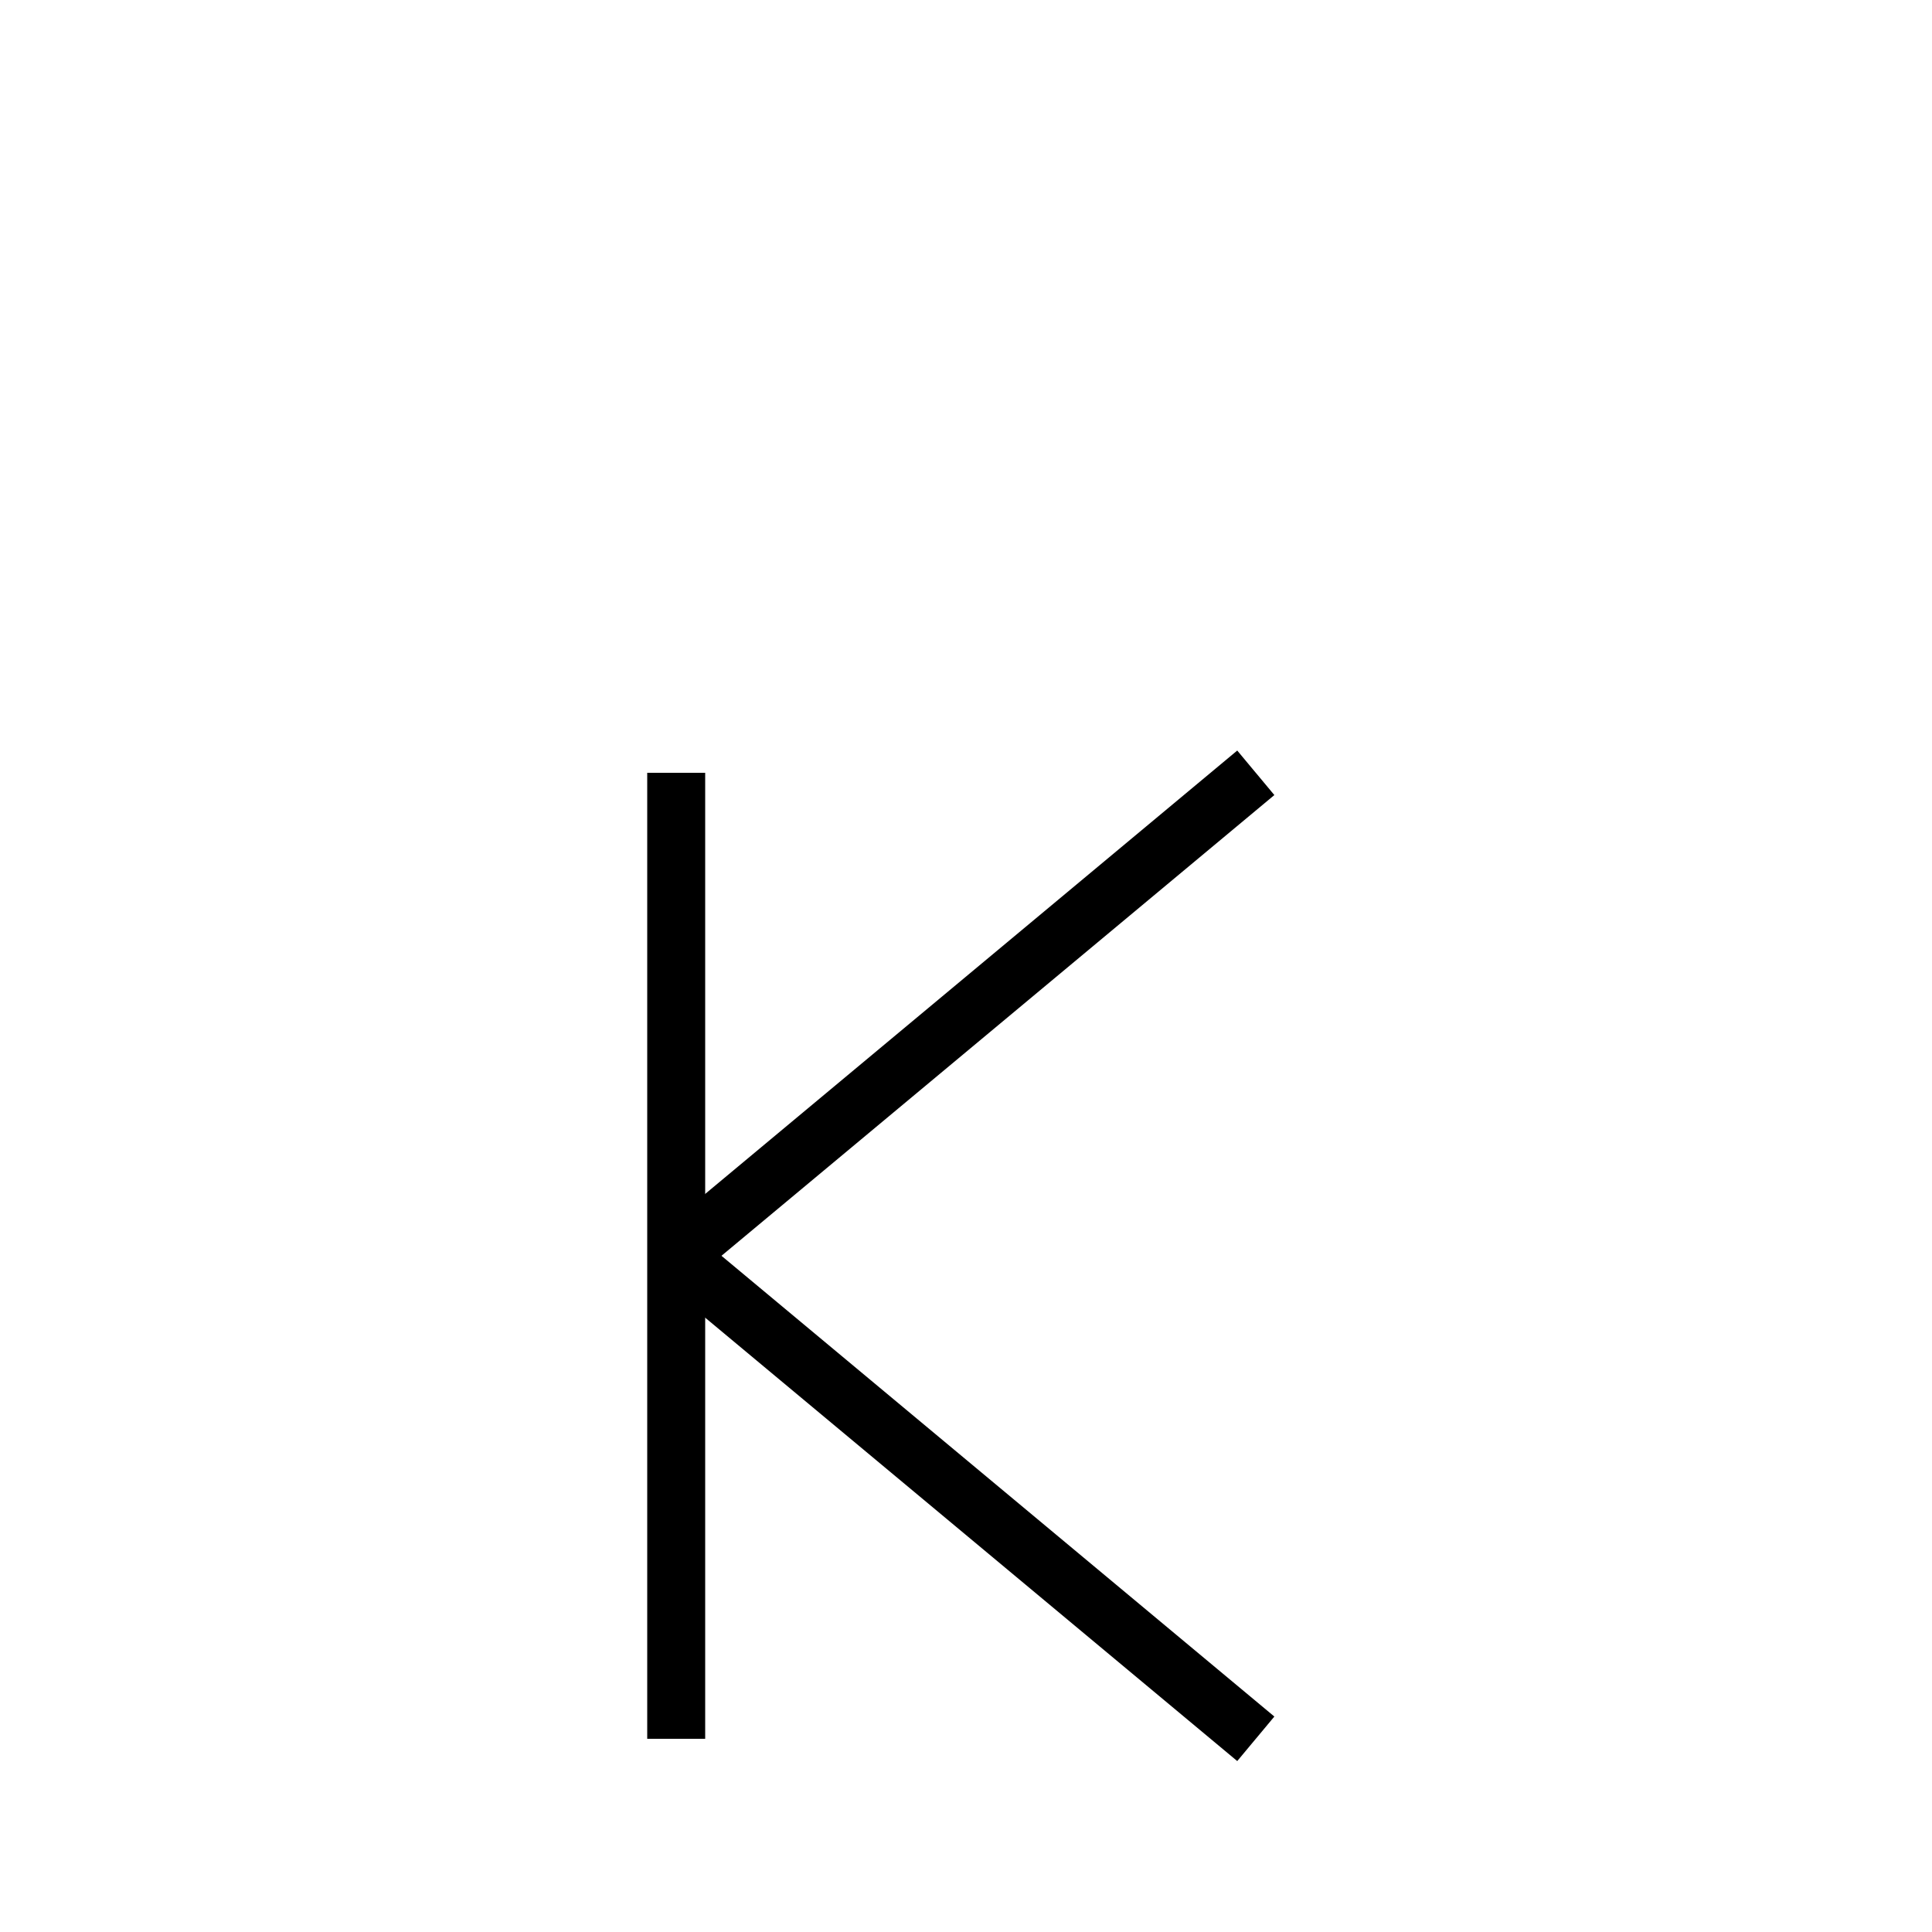
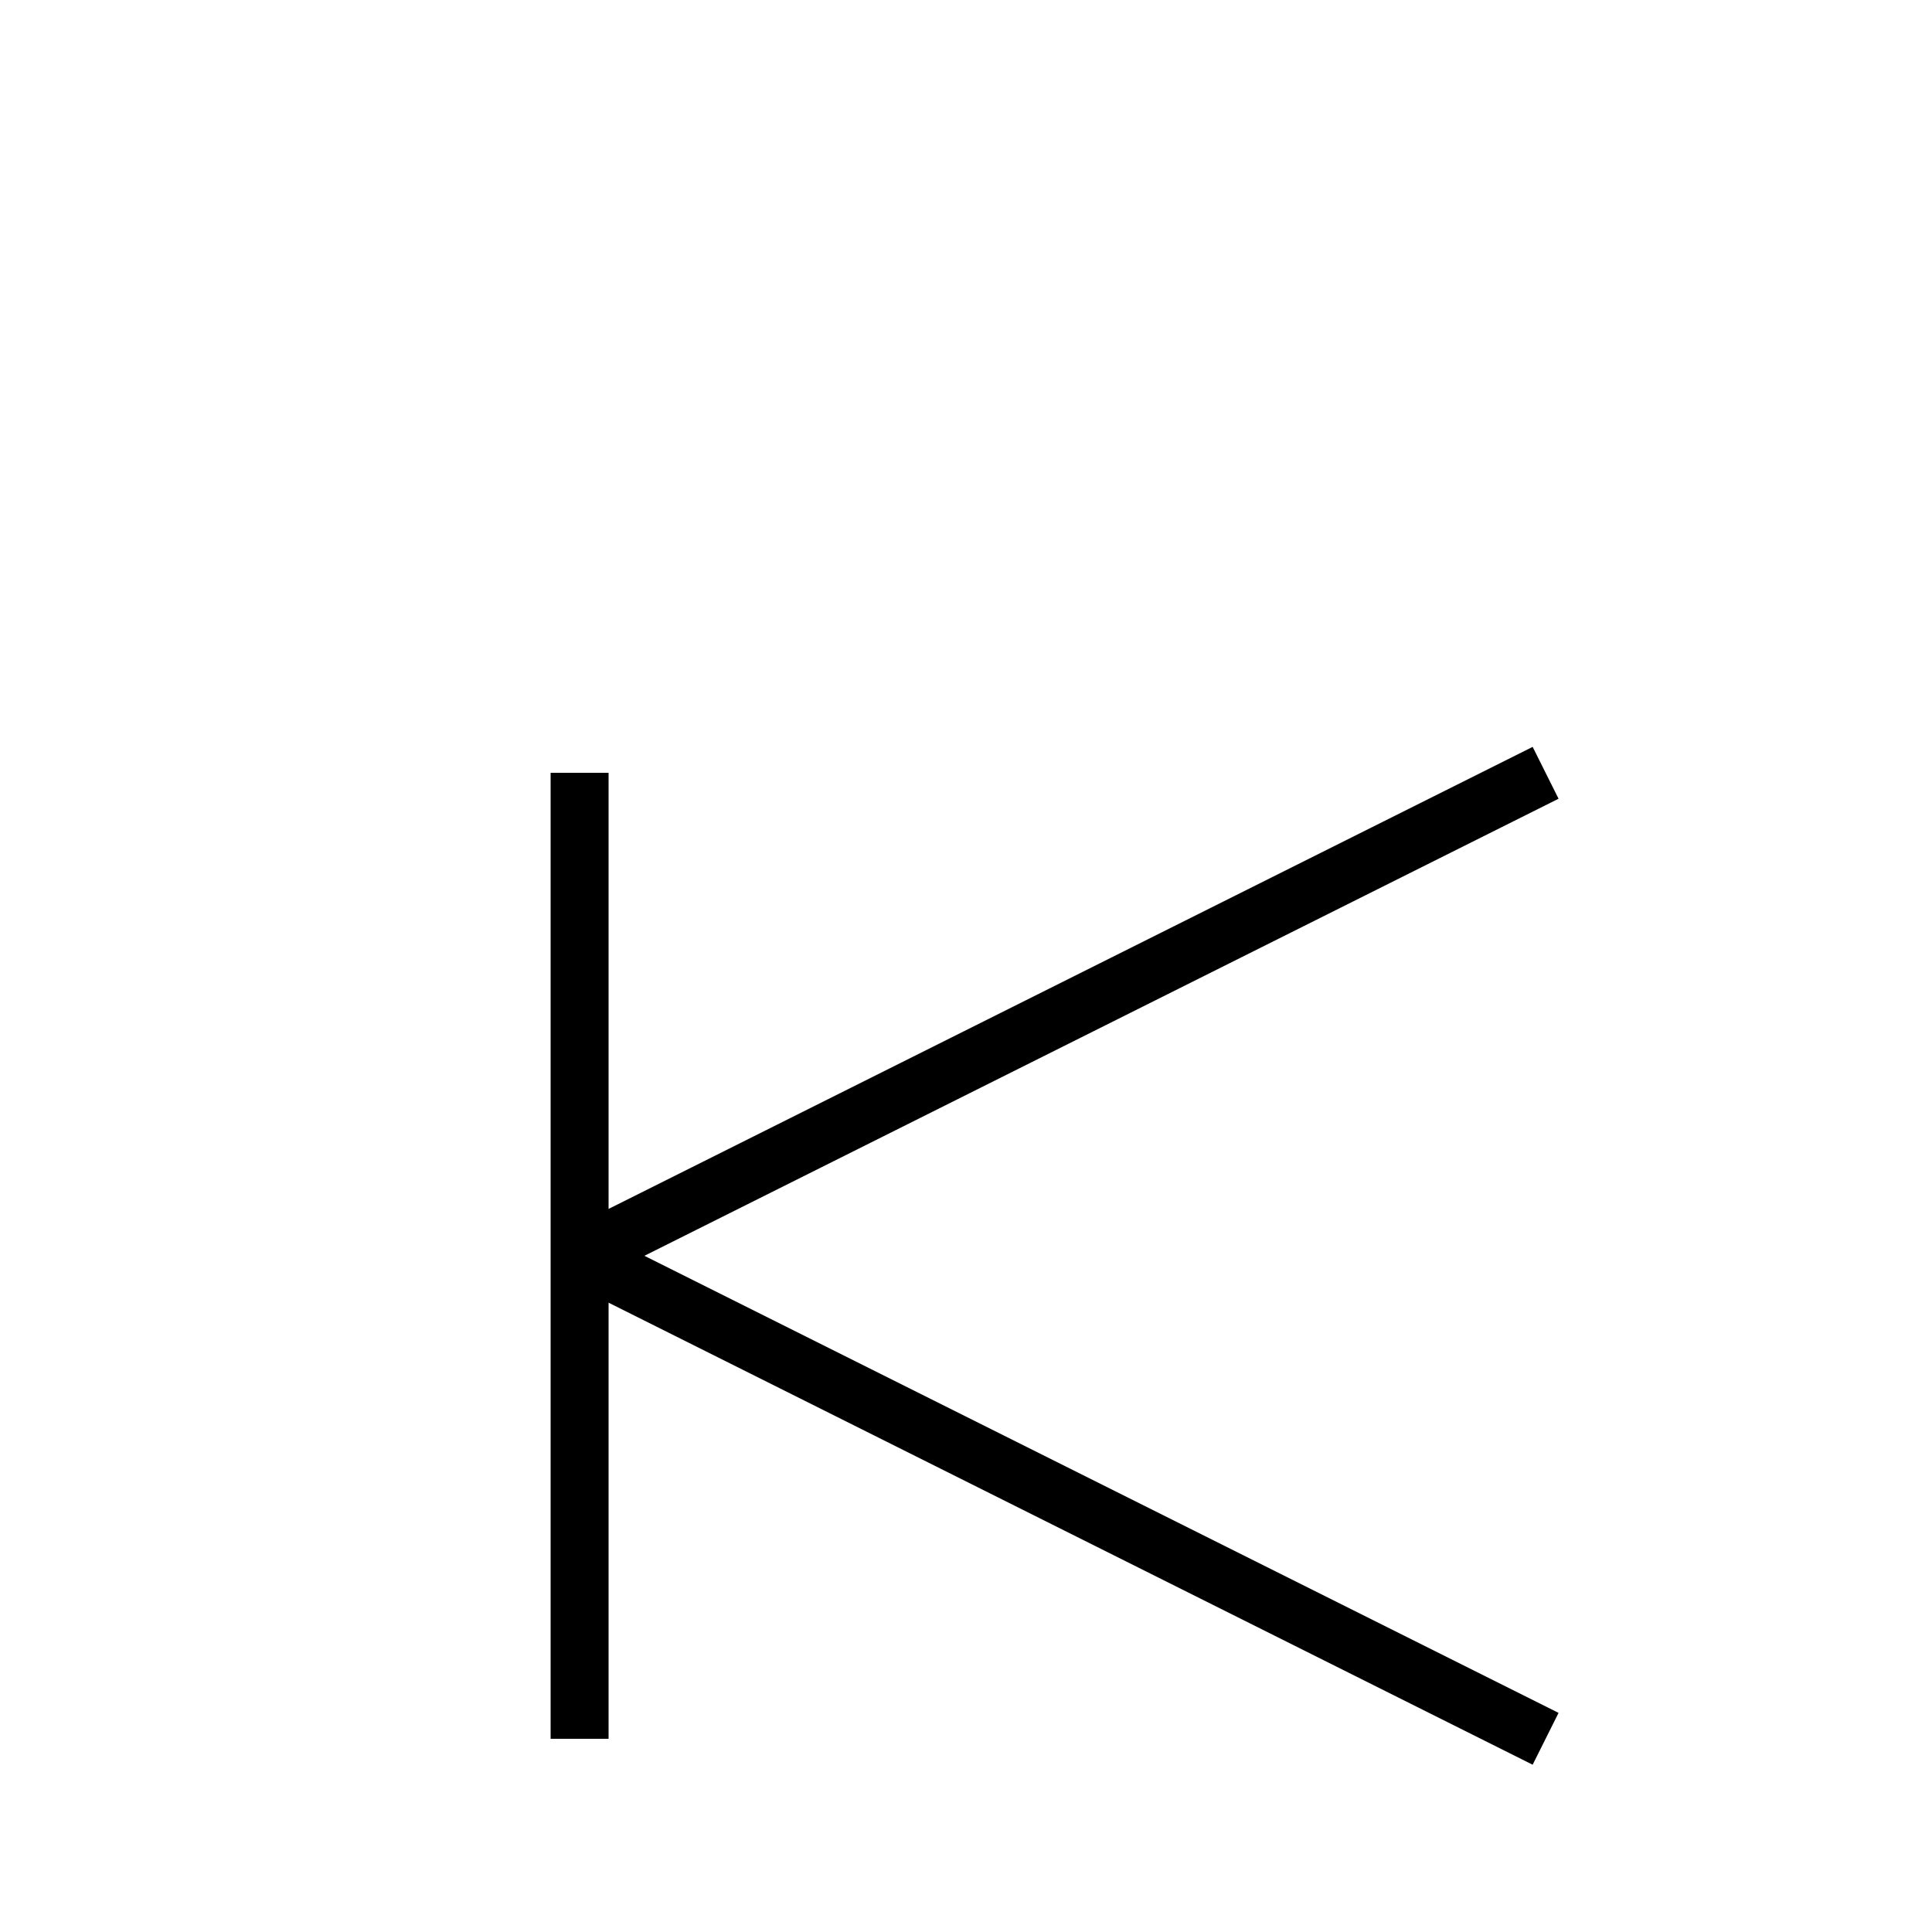
<svg xmlns="http://www.w3.org/2000/svg" baseProfile="full" height="100" version="1.1" width="100">
  <defs />
  <g fill="none" stroke="black" stroke-width="3">
-     <line x1="35" x2="35" y1="40" y2="90" />
-     <line x1="65" x2="35" y1="40" y2="65" />
-     <line x1="35" x2="65" y1="65" y2="90" />
+     <line x1="30" x2="30" y1="40" y2="90" />
+     <line x1="80" x2="30" y1="40" y2="65" />
+     <line x1="30" x2="80" y1="65" y2="90" />
  </g>
</svg>
